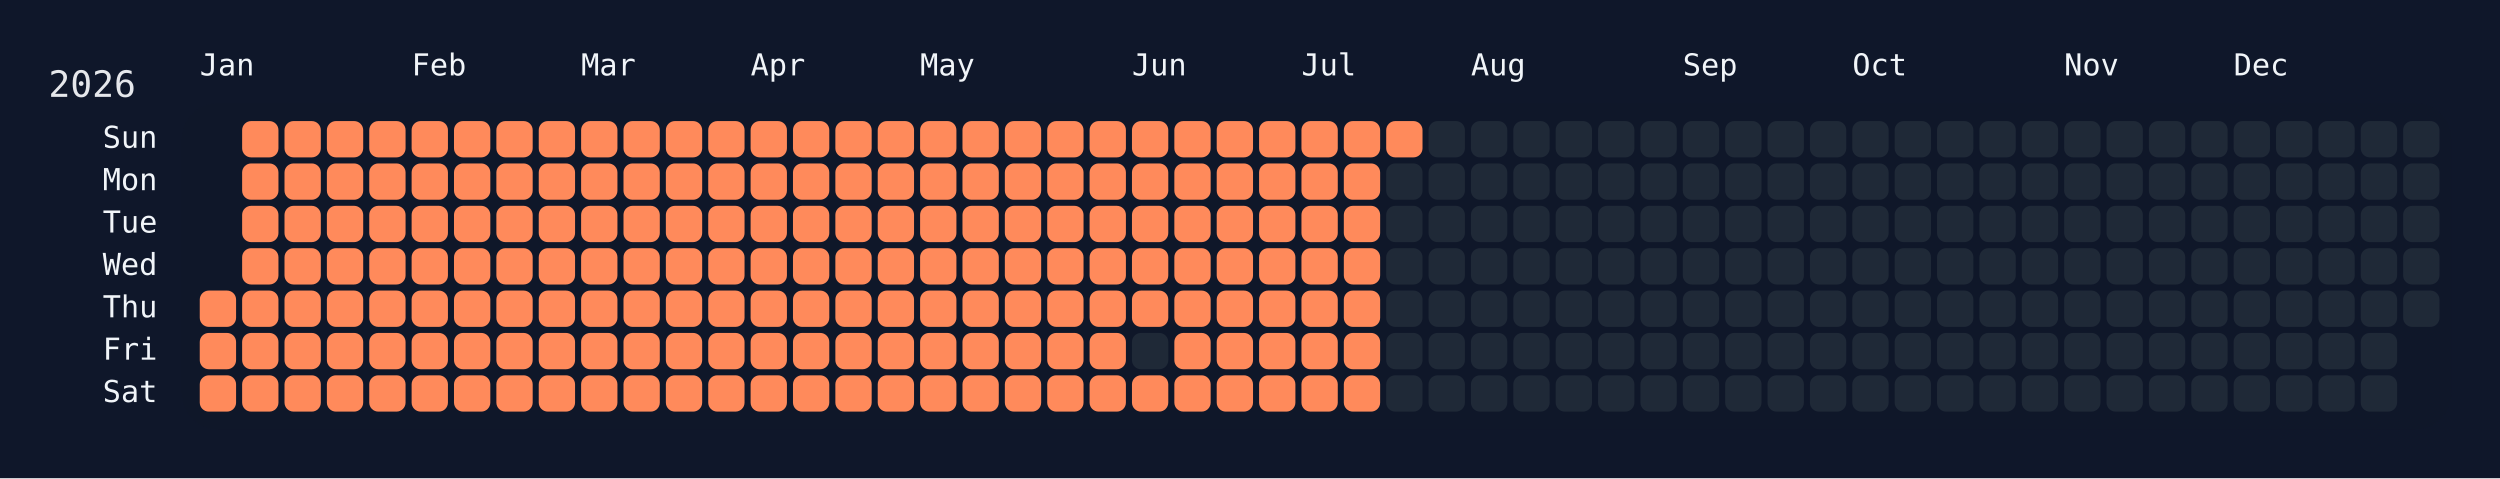
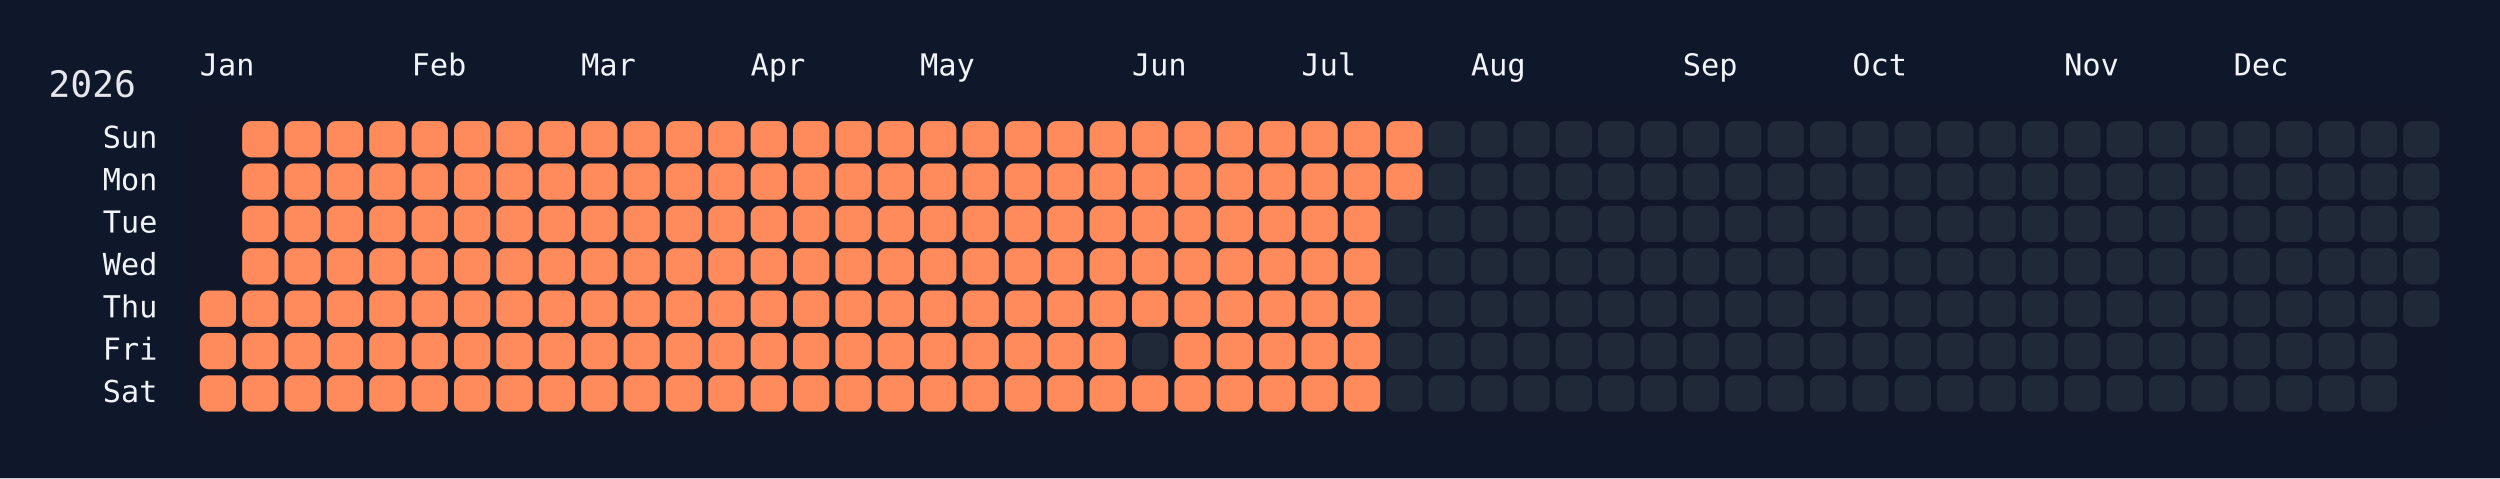
<svg xmlns="http://www.w3.org/2000/svg" width="826" height="158" viewBox="0 0 826 158">
  <rect width="826" height="158" fill="#0f172a" />
  <rect x="60" y="34" width="750" height="108" rx="12" ry="12" fill="rgba(15, 23, 42, 0.8)" />
  <text x="16" y="32" font-size="12" fill="#e5e7eb" font-family="JetBrains Mono, ui-monospace, SFMono-Regular, Menlo, Monaco, Consolas, monospace">2026</text>
  <text x="66" y="18" font-size="10" fill="#f1f5f9" font-family="JetBrains Mono, ui-monospace, SFMono-Regular, Menlo, Monaco, Consolas, monospace" dominant-baseline="hanging">Jan</text>
  <text x="136" y="18" font-size="10" fill="#f1f5f9" font-family="JetBrains Mono, ui-monospace, SFMono-Regular, Menlo, Monaco, Consolas, monospace" dominant-baseline="hanging">Feb</text>
  <text x="192" y="18" font-size="10" fill="#f1f5f9" font-family="JetBrains Mono, ui-monospace, SFMono-Regular, Menlo, Monaco, Consolas, monospace" dominant-baseline="hanging">Mar</text>
  <text x="248" y="18" font-size="10" fill="#f1f5f9" font-family="JetBrains Mono, ui-monospace, SFMono-Regular, Menlo, Monaco, Consolas, monospace" dominant-baseline="hanging">Apr</text>
  <text x="304" y="18" font-size="10" fill="#f1f5f9" font-family="JetBrains Mono, ui-monospace, SFMono-Regular, Menlo, Monaco, Consolas, monospace" dominant-baseline="hanging">May</text>
  <text x="374" y="18" font-size="10" fill="#f1f5f9" font-family="JetBrains Mono, ui-monospace, SFMono-Regular, Menlo, Monaco, Consolas, monospace" dominant-baseline="hanging">Jun</text>
  <text x="430" y="18" font-size="10" fill="#f1f5f9" font-family="JetBrains Mono, ui-monospace, SFMono-Regular, Menlo, Monaco, Consolas, monospace" dominant-baseline="hanging">Jul</text>
  <text x="486" y="18" font-size="10" fill="#f1f5f9" font-family="JetBrains Mono, ui-monospace, SFMono-Regular, Menlo, Monaco, Consolas, monospace" dominant-baseline="hanging">Aug</text>
  <text x="556" y="18" font-size="10" fill="#f1f5f9" font-family="JetBrains Mono, ui-monospace, SFMono-Regular, Menlo, Monaco, Consolas, monospace" dominant-baseline="hanging">Sep</text>
  <text x="612" y="18" font-size="10" fill="#f1f5f9" font-family="JetBrains Mono, ui-monospace, SFMono-Regular, Menlo, Monaco, Consolas, monospace" dominant-baseline="hanging">Oct</text>
  <text x="682" y="18" font-size="10" fill="#f1f5f9" font-family="JetBrains Mono, ui-monospace, SFMono-Regular, Menlo, Monaco, Consolas, monospace" dominant-baseline="hanging">Nov</text>
  <text x="738" y="18" font-size="10" fill="#f1f5f9" font-family="JetBrains Mono, ui-monospace, SFMono-Regular, Menlo, Monaco, Consolas, monospace" dominant-baseline="hanging">Dec</text>
  <text x="52" y="46.0" font-size="10" fill="#f1f5f9" font-family="JetBrains Mono, ui-monospace, SFMono-Regular, Menlo, Monaco, Consolas, monospace" text-anchor="end" dominant-baseline="middle">Sun</text>
  <text x="52" y="60.0" font-size="10" fill="#f1f5f9" font-family="JetBrains Mono, ui-monospace, SFMono-Regular, Menlo, Monaco, Consolas, monospace" text-anchor="end" dominant-baseline="middle">Mon</text>
  <text x="52" y="74.0" font-size="10" fill="#f1f5f9" font-family="JetBrains Mono, ui-monospace, SFMono-Regular, Menlo, Monaco, Consolas, monospace" text-anchor="end" dominant-baseline="middle">Tue</text>
  <text x="52" y="88.0" font-size="10" fill="#f1f5f9" font-family="JetBrains Mono, ui-monospace, SFMono-Regular, Menlo, Monaco, Consolas, monospace" text-anchor="end" dominant-baseline="middle">Wed</text>
  <text x="52" y="102.0" font-size="10" fill="#f1f5f9" font-family="JetBrains Mono, ui-monospace, SFMono-Regular, Menlo, Monaco, Consolas, monospace" text-anchor="end" dominant-baseline="middle">Thu</text>
  <text x="52" y="116.0" font-size="10" fill="#f1f5f9" font-family="JetBrains Mono, ui-monospace, SFMono-Regular, Menlo, Monaco, Consolas, monospace" text-anchor="end" dominant-baseline="middle">Fri</text>
  <text x="52" y="130.0" font-size="10" fill="#f1f5f9" font-family="JetBrains Mono, ui-monospace, SFMono-Regular, Menlo, Monaco, Consolas, monospace" text-anchor="end" dominant-baseline="middle">Sat</text>
  <g transform="translate(66,40)">
    <rect x="0" y="56" width="12" height="12" rx="3" ry="3" fill="#ff8a5b" data-date="2026-01-01" />
    <rect x="0" y="70" width="12" height="12" rx="3" ry="3" fill="#ff8a5b" data-date="2026-01-02" />
    <rect x="0" y="84" width="12" height="12" rx="3" ry="3" fill="#ff8a5b" data-date="2026-01-03" />
    <rect x="14" y="0" width="12" height="12" rx="3" ry="3" fill="#ff8a5b" data-date="2026-01-04" />
    <rect x="14" y="14" width="12" height="12" rx="3" ry="3" fill="#ff8a5b" data-date="2026-01-05" />
    <rect x="14" y="28" width="12" height="12" rx="3" ry="3" fill="#ff8a5b" data-date="2026-01-06" />
    <rect x="14" y="42" width="12" height="12" rx="3" ry="3" fill="#ff8a5b" data-date="2026-01-07" />
    <rect x="14" y="56" width="12" height="12" rx="3" ry="3" fill="#ff8a5b" data-date="2026-01-08" />
    <rect x="14" y="70" width="12" height="12" rx="3" ry="3" fill="#ff8a5b" data-date="2026-01-09" />
    <rect x="14" y="84" width="12" height="12" rx="3" ry="3" fill="#ff8a5b" data-date="2026-01-10" />
    <rect x="28" y="0" width="12" height="12" rx="3" ry="3" fill="#ff8a5b" data-date="2026-01-11" />
    <rect x="28" y="14" width="12" height="12" rx="3" ry="3" fill="#ff8a5b" data-date="2026-01-12" />
    <rect x="28" y="28" width="12" height="12" rx="3" ry="3" fill="#ff8a5b" data-date="2026-01-13" />
    <rect x="28" y="42" width="12" height="12" rx="3" ry="3" fill="#ff8a5b" data-date="2026-01-14" />
    <rect x="28" y="56" width="12" height="12" rx="3" ry="3" fill="#ff8a5b" data-date="2026-01-15" />
    <rect x="28" y="70" width="12" height="12" rx="3" ry="3" fill="#ff8a5b" data-date="2026-01-16" />
    <rect x="28" y="84" width="12" height="12" rx="3" ry="3" fill="#ff8a5b" data-date="2026-01-17" />
    <rect x="42" y="0" width="12" height="12" rx="3" ry="3" fill="#ff8a5b" data-date="2026-01-18" />
    <rect x="42" y="14" width="12" height="12" rx="3" ry="3" fill="#ff8a5b" data-date="2026-01-19" />
    <rect x="42" y="28" width="12" height="12" rx="3" ry="3" fill="#ff8a5b" data-date="2026-01-20" />
    <rect x="42" y="42" width="12" height="12" rx="3" ry="3" fill="#ff8a5b" data-date="2026-01-21" />
    <rect x="42" y="56" width="12" height="12" rx="3" ry="3" fill="#ff8a5b" data-date="2026-01-22" />
    <rect x="42" y="70" width="12" height="12" rx="3" ry="3" fill="#ff8a5b" data-date="2026-01-23" />
    <rect x="42" y="84" width="12" height="12" rx="3" ry="3" fill="#ff8a5b" data-date="2026-01-24" />
    <rect x="56" y="0" width="12" height="12" rx="3" ry="3" fill="#ff8a5b" data-date="2026-01-25" />
    <rect x="56" y="14" width="12" height="12" rx="3" ry="3" fill="#ff8a5b" data-date="2026-01-26" />
    <rect x="56" y="28" width="12" height="12" rx="3" ry="3" fill="#ff8a5b" data-date="2026-01-27" />
    <rect x="56" y="42" width="12" height="12" rx="3" ry="3" fill="#ff8a5b" data-date="2026-01-28" />
    <rect x="56" y="56" width="12" height="12" rx="3" ry="3" fill="#ff8a5b" data-date="2026-01-29" />
    <rect x="56" y="70" width="12" height="12" rx="3" ry="3" fill="#ff8a5b" data-date="2026-01-30" />
    <rect x="56" y="84" width="12" height="12" rx="3" ry="3" fill="#ff8a5b" data-date="2026-01-31" />
    <rect x="70" y="0" width="12" height="12" rx="3" ry="3" fill="#ff8a5b" data-date="2026-02-01" />
    <rect x="70" y="14" width="12" height="12" rx="3" ry="3" fill="#ff8a5b" data-date="2026-02-02" />
    <rect x="70" y="28" width="12" height="12" rx="3" ry="3" fill="#ff8a5b" data-date="2026-02-03" />
    <rect x="70" y="42" width="12" height="12" rx="3" ry="3" fill="#ff8a5b" data-date="2026-02-04" />
    <rect x="70" y="56" width="12" height="12" rx="3" ry="3" fill="#ff8a5b" data-date="2026-02-05" />
    <rect x="70" y="70" width="12" height="12" rx="3" ry="3" fill="#ff8a5b" data-date="2026-02-06" />
    <rect x="70" y="84" width="12" height="12" rx="3" ry="3" fill="#ff8a5b" data-date="2026-02-07" />
    <rect x="84" y="0" width="12" height="12" rx="3" ry="3" fill="#ff8a5b" data-date="2026-02-08" />
    <rect x="84" y="14" width="12" height="12" rx="3" ry="3" fill="#ff8a5b" data-date="2026-02-09" />
    <rect x="84" y="28" width="12" height="12" rx="3" ry="3" fill="#ff8a5b" data-date="2026-02-10" />
    <rect x="84" y="42" width="12" height="12" rx="3" ry="3" fill="#ff8a5b" data-date="2026-02-11" />
    <rect x="84" y="56" width="12" height="12" rx="3" ry="3" fill="#ff8a5b" data-date="2026-02-12" />
    <rect x="84" y="70" width="12" height="12" rx="3" ry="3" fill="#ff8a5b" data-date="2026-02-13" />
    <rect x="84" y="84" width="12" height="12" rx="3" ry="3" fill="#ff8a5b" data-date="2026-02-14" />
    <rect x="98" y="0" width="12" height="12" rx="3" ry="3" fill="#ff8a5b" data-date="2026-02-15" />
    <rect x="98" y="14" width="12" height="12" rx="3" ry="3" fill="#ff8a5b" data-date="2026-02-16" />
    <rect x="98" y="28" width="12" height="12" rx="3" ry="3" fill="#ff8a5b" data-date="2026-02-17" />
    <rect x="98" y="42" width="12" height="12" rx="3" ry="3" fill="#ff8a5b" data-date="2026-02-18" />
    <rect x="98" y="56" width="12" height="12" rx="3" ry="3" fill="#ff8a5b" data-date="2026-02-19" />
    <rect x="98" y="70" width="12" height="12" rx="3" ry="3" fill="#ff8a5b" data-date="2026-02-20" />
    <rect x="98" y="84" width="12" height="12" rx="3" ry="3" fill="#ff8a5b" data-date="2026-02-21" />
    <rect x="112" y="0" width="12" height="12" rx="3" ry="3" fill="#ff8a5b" data-date="2026-02-22" />
    <rect x="112" y="14" width="12" height="12" rx="3" ry="3" fill="#ff8a5b" data-date="2026-02-23" />
    <rect x="112" y="28" width="12" height="12" rx="3" ry="3" fill="#ff8a5b" data-date="2026-02-24" />
    <rect x="112" y="42" width="12" height="12" rx="3" ry="3" fill="#ff8a5b" data-date="2026-02-25" />
    <rect x="112" y="56" width="12" height="12" rx="3" ry="3" fill="#ff8a5b" data-date="2026-02-26" />
    <rect x="112" y="70" width="12" height="12" rx="3" ry="3" fill="#ff8a5b" data-date="2026-02-27" />
    <rect x="112" y="84" width="12" height="12" rx="3" ry="3" fill="#ff8a5b" data-date="2026-02-28" />
    <rect x="126" y="0" width="12" height="12" rx="3" ry="3" fill="#ff8a5b" data-date="2026-03-01" />
    <rect x="126" y="14" width="12" height="12" rx="3" ry="3" fill="#ff8a5b" data-date="2026-03-02" />
    <rect x="126" y="28" width="12" height="12" rx="3" ry="3" fill="#ff8a5b" data-date="2026-03-03" />
    <rect x="126" y="42" width="12" height="12" rx="3" ry="3" fill="#ff8a5b" data-date="2026-03-04" />
    <rect x="126" y="56" width="12" height="12" rx="3" ry="3" fill="#ff8a5b" data-date="2026-03-05" />
    <rect x="126" y="70" width="12" height="12" rx="3" ry="3" fill="#ff8a5b" data-date="2026-03-06" />
    <rect x="126" y="84" width="12" height="12" rx="3" ry="3" fill="#ff8a5b" data-date="2026-03-07" />
    <rect x="140" y="0" width="12" height="12" rx="3" ry="3" fill="#ff8a5b" data-date="2026-03-08" />
    <rect x="140" y="14" width="12" height="12" rx="3" ry="3" fill="#ff8a5b" data-date="2026-03-09" />
    <rect x="140" y="28" width="12" height="12" rx="3" ry="3" fill="#ff8a5b" data-date="2026-03-10" />
    <rect x="140" y="42" width="12" height="12" rx="3" ry="3" fill="#ff8a5b" data-date="2026-03-11" />
    <rect x="140" y="56" width="12" height="12" rx="3" ry="3" fill="#ff8a5b" data-date="2026-03-12" />
    <rect x="140" y="70" width="12" height="12" rx="3" ry="3" fill="#ff8a5b" data-date="2026-03-13" />
    <rect x="140" y="84" width="12" height="12" rx="3" ry="3" fill="#ff8a5b" data-date="2026-03-14" />
    <rect x="154" y="0" width="12" height="12" rx="3" ry="3" fill="#ff8a5b" data-date="2026-03-15" />
    <rect x="154" y="14" width="12" height="12" rx="3" ry="3" fill="#ff8a5b" data-date="2026-03-16" />
    <rect x="154" y="28" width="12" height="12" rx="3" ry="3" fill="#ff8a5b" data-date="2026-03-17" />
    <rect x="154" y="42" width="12" height="12" rx="3" ry="3" fill="#ff8a5b" data-date="2026-03-18" />
    <rect x="154" y="56" width="12" height="12" rx="3" ry="3" fill="#ff8a5b" data-date="2026-03-19" />
    <rect x="154" y="70" width="12" height="12" rx="3" ry="3" fill="#ff8a5b" data-date="2026-03-20" />
    <rect x="154" y="84" width="12" height="12" rx="3" ry="3" fill="#ff8a5b" data-date="2026-03-21" />
    <rect x="168" y="0" width="12" height="12" rx="3" ry="3" fill="#ff8a5b" data-date="2026-03-22" />
    <rect x="168" y="14" width="12" height="12" rx="3" ry="3" fill="#ff8a5b" data-date="2026-03-23" />
    <rect x="168" y="28" width="12" height="12" rx="3" ry="3" fill="#ff8a5b" data-date="2026-03-24" />
    <rect x="168" y="42" width="12" height="12" rx="3" ry="3" fill="#ff8a5b" data-date="2026-03-25" />
    <rect x="168" y="56" width="12" height="12" rx="3" ry="3" fill="#ff8a5b" data-date="2026-03-26" />
    <rect x="168" y="70" width="12" height="12" rx="3" ry="3" fill="#ff8a5b" data-date="2026-03-27" />
    <rect x="168" y="84" width="12" height="12" rx="3" ry="3" fill="#ff8a5b" data-date="2026-03-28" />
    <rect x="182" y="0" width="12" height="12" rx="3" ry="3" fill="#ff8a5b" data-date="2026-03-29" />
    <rect x="182" y="14" width="12" height="12" rx="3" ry="3" fill="#ff8a5b" data-date="2026-03-30" />
    <rect x="182" y="28" width="12" height="12" rx="3" ry="3" fill="#ff8a5b" data-date="2026-03-31" />
    <rect x="182" y="42" width="12" height="12" rx="3" ry="3" fill="#ff8a5b" data-date="2026-04-01" />
    <rect x="182" y="56" width="12" height="12" rx="3" ry="3" fill="#ff8a5b" data-date="2026-04-02" />
    <rect x="182" y="70" width="12" height="12" rx="3" ry="3" fill="#ff8a5b" data-date="2026-04-03" />
    <rect x="182" y="84" width="12" height="12" rx="3" ry="3" fill="#ff8a5b" data-date="2026-04-04" />
    <rect x="196" y="0" width="12" height="12" rx="3" ry="3" fill="#ff8a5b" data-date="2026-04-05" />
    <rect x="196" y="14" width="12" height="12" rx="3" ry="3" fill="#ff8a5b" data-date="2026-04-06" />
    <rect x="196" y="28" width="12" height="12" rx="3" ry="3" fill="#ff8a5b" data-date="2026-04-07" />
    <rect x="196" y="42" width="12" height="12" rx="3" ry="3" fill="#ff8a5b" data-date="2026-04-08" />
    <rect x="196" y="56" width="12" height="12" rx="3" ry="3" fill="#ff8a5b" data-date="2026-04-09" />
    <rect x="196" y="70" width="12" height="12" rx="3" ry="3" fill="#ff8a5b" data-date="2026-04-10" />
    <rect x="196" y="84" width="12" height="12" rx="3" ry="3" fill="#ff8a5b" data-date="2026-04-11" />
    <rect x="210" y="0" width="12" height="12" rx="3" ry="3" fill="#ff8a5b" data-date="2026-04-12" />
    <rect x="210" y="14" width="12" height="12" rx="3" ry="3" fill="#ff8a5b" data-date="2026-04-13" />
    <rect x="210" y="28" width="12" height="12" rx="3" ry="3" fill="#ff8a5b" data-date="2026-04-14" />
    <rect x="210" y="42" width="12" height="12" rx="3" ry="3" fill="#ff8a5b" data-date="2026-04-15" />
    <rect x="210" y="56" width="12" height="12" rx="3" ry="3" fill="#ff8a5b" data-date="2026-04-16" />
    <rect x="210" y="70" width="12" height="12" rx="3" ry="3" fill="#ff8a5b" data-date="2026-04-17" />
    <rect x="210" y="84" width="12" height="12" rx="3" ry="3" fill="#ff8a5b" data-date="2026-04-18" />
    <rect x="224" y="0" width="12" height="12" rx="3" ry="3" fill="#ff8a5b" data-date="2026-04-19" />
    <rect x="224" y="14" width="12" height="12" rx="3" ry="3" fill="#ff8a5b" data-date="2026-04-20" />
    <rect x="224" y="28" width="12" height="12" rx="3" ry="3" fill="#ff8a5b" data-date="2026-04-21" />
    <rect x="224" y="42" width="12" height="12" rx="3" ry="3" fill="#ff8a5b" data-date="2026-04-22" />
    <rect x="224" y="56" width="12" height="12" rx="3" ry="3" fill="#ff8a5b" data-date="2026-04-23" />
    <rect x="224" y="70" width="12" height="12" rx="3" ry="3" fill="#ff8a5b" data-date="2026-04-24" />
    <rect x="224" y="84" width="12" height="12" rx="3" ry="3" fill="#ff8a5b" data-date="2026-04-25" />
    <rect x="238" y="0" width="12" height="12" rx="3" ry="3" fill="#ff8a5b" data-date="2026-04-26" />
    <rect x="238" y="14" width="12" height="12" rx="3" ry="3" fill="#ff8a5b" data-date="2026-04-27" />
    <rect x="238" y="28" width="12" height="12" rx="3" ry="3" fill="#ff8a5b" data-date="2026-04-28" />
    <rect x="238" y="42" width="12" height="12" rx="3" ry="3" fill="#ff8a5b" data-date="2026-04-29" />
    <rect x="238" y="56" width="12" height="12" rx="3" ry="3" fill="#ff8a5b" data-date="2026-04-30" />
    <rect x="238" y="70" width="12" height="12" rx="3" ry="3" fill="#ff8a5b" data-date="2026-05-01" />
    <rect x="238" y="84" width="12" height="12" rx="3" ry="3" fill="#ff8a5b" data-date="2026-05-02" />
    <rect x="252" y="0" width="12" height="12" rx="3" ry="3" fill="#ff8a5b" data-date="2026-05-03" />
    <rect x="252" y="14" width="12" height="12" rx="3" ry="3" fill="#ff8a5b" data-date="2026-05-04" />
    <rect x="252" y="28" width="12" height="12" rx="3" ry="3" fill="#ff8a5b" data-date="2026-05-05" />
    <rect x="252" y="42" width="12" height="12" rx="3" ry="3" fill="#ff8a5b" data-date="2026-05-06" />
    <rect x="252" y="56" width="12" height="12" rx="3" ry="3" fill="#ff8a5b" data-date="2026-05-07" />
    <rect x="252" y="70" width="12" height="12" rx="3" ry="3" fill="#ff8a5b" data-date="2026-05-08" />
    <rect x="252" y="84" width="12" height="12" rx="3" ry="3" fill="#ff8a5b" data-date="2026-05-09" />
    <rect x="266" y="0" width="12" height="12" rx="3" ry="3" fill="#ff8a5b" data-date="2026-05-10" />
    <rect x="266" y="14" width="12" height="12" rx="3" ry="3" fill="#ff8a5b" data-date="2026-05-11" />
    <rect x="266" y="28" width="12" height="12" rx="3" ry="3" fill="#ff8a5b" data-date="2026-05-12" />
    <rect x="266" y="42" width="12" height="12" rx="3" ry="3" fill="#ff8a5b" data-date="2026-05-13" />
    <rect x="266" y="56" width="12" height="12" rx="3" ry="3" fill="#ff8a5b" data-date="2026-05-14" />
    <rect x="266" y="70" width="12" height="12" rx="3" ry="3" fill="#ff8a5b" data-date="2026-05-15" />
    <rect x="266" y="84" width="12" height="12" rx="3" ry="3" fill="#ff8a5b" data-date="2026-05-16" />
    <rect x="280" y="0" width="12" height="12" rx="3" ry="3" fill="#ff8a5b" data-date="2026-05-17" />
    <rect x="280" y="14" width="12" height="12" rx="3" ry="3" fill="#ff8a5b" data-date="2026-05-18" />
    <rect x="280" y="28" width="12" height="12" rx="3" ry="3" fill="#ff8a5b" data-date="2026-05-19" />
    <rect x="280" y="42" width="12" height="12" rx="3" ry="3" fill="#ff8a5b" data-date="2026-05-20" />
    <rect x="280" y="56" width="12" height="12" rx="3" ry="3" fill="#ff8a5b" data-date="2026-05-21" />
    <rect x="280" y="70" width="12" height="12" rx="3" ry="3" fill="#ff8a5b" data-date="2026-05-22" />
    <rect x="280" y="84" width="12" height="12" rx="3" ry="3" fill="#ff8a5b" data-date="2026-05-23" />
    <rect x="294" y="0" width="12" height="12" rx="3" ry="3" fill="#ff8a5b" data-date="2026-05-24" />
    <rect x="294" y="14" width="12" height="12" rx="3" ry="3" fill="#ff8a5b" data-date="2026-05-25" />
    <rect x="294" y="28" width="12" height="12" rx="3" ry="3" fill="#ff8a5b" data-date="2026-05-26" />
    <rect x="294" y="42" width="12" height="12" rx="3" ry="3" fill="#ff8a5b" data-date="2026-05-27" />
    <rect x="294" y="56" width="12" height="12" rx="3" ry="3" fill="#ff8a5b" data-date="2026-05-28" />
    <rect x="294" y="70" width="12" height="12" rx="3" ry="3" fill="#ff8a5b" data-date="2026-05-29" />
    <rect x="294" y="84" width="12" height="12" rx="3" ry="3" fill="#ff8a5b" data-date="2026-05-30" />
    <rect x="308" y="0" width="12" height="12" rx="3" ry="3" fill="#ff8a5b" data-date="2026-05-31" />
    <rect x="308" y="14" width="12" height="12" rx="3" ry="3" fill="#ff8a5b" data-date="2026-06-01" />
    <rect x="308" y="28" width="12" height="12" rx="3" ry="3" fill="#ff8a5b" data-date="2026-06-02" />
    <rect x="308" y="42" width="12" height="12" rx="3" ry="3" fill="#ff8a5b" data-date="2026-06-03" />
    <rect x="308" y="56" width="12" height="12" rx="3" ry="3" fill="#ff8a5b" data-date="2026-06-04" />
    <rect x="308" y="70" width="12" height="12" rx="3" ry="3" fill="#1f2937" data-date="2026-06-05" />
    <rect x="308" y="84" width="12" height="12" rx="3" ry="3" fill="#ff8a5b" data-date="2026-06-06" />
    <rect x="322" y="0" width="12" height="12" rx="3" ry="3" fill="#ff8a5b" data-date="2026-06-07" />
    <rect x="322" y="14" width="12" height="12" rx="3" ry="3" fill="#ff8a5b" data-date="2026-06-08" />
    <rect x="322" y="28" width="12" height="12" rx="3" ry="3" fill="#ff8a5b" data-date="2026-06-09" />
    <rect x="322" y="42" width="12" height="12" rx="3" ry="3" fill="#ff8a5b" data-date="2026-06-10" />
    <rect x="322" y="56" width="12" height="12" rx="3" ry="3" fill="#ff8a5b" data-date="2026-06-11" />
    <rect x="322" y="70" width="12" height="12" rx="3" ry="3" fill="#ff8a5b" data-date="2026-06-12" />
    <rect x="322" y="84" width="12" height="12" rx="3" ry="3" fill="#ff8a5b" data-date="2026-06-13" />
    <rect x="336" y="0" width="12" height="12" rx="3" ry="3" fill="#ff8a5b" data-date="2026-06-14" />
    <rect x="336" y="14" width="12" height="12" rx="3" ry="3" fill="#ff8a5b" data-date="2026-06-15" />
    <rect x="336" y="28" width="12" height="12" rx="3" ry="3" fill="#ff8a5b" data-date="2026-06-16" />
    <rect x="336" y="42" width="12" height="12" rx="3" ry="3" fill="#ff8a5b" data-date="2026-06-17" />
    <rect x="336" y="56" width="12" height="12" rx="3" ry="3" fill="#ff8a5b" data-date="2026-06-18" />
    <rect x="336" y="70" width="12" height="12" rx="3" ry="3" fill="#ff8a5b" data-date="2026-06-19" />
    <rect x="336" y="84" width="12" height="12" rx="3" ry="3" fill="#ff8a5b" data-date="2026-06-20" />
    <rect x="350" y="0" width="12" height="12" rx="3" ry="3" fill="#ff8a5b" data-date="2026-06-21" />
    <rect x="350" y="14" width="12" height="12" rx="3" ry="3" fill="#ff8a5b" data-date="2026-06-22" />
    <rect x="350" y="28" width="12" height="12" rx="3" ry="3" fill="#ff8a5b" data-date="2026-06-23" />
    <rect x="350" y="42" width="12" height="12" rx="3" ry="3" fill="#ff8a5b" data-date="2026-06-24" />
    <rect x="350" y="56" width="12" height="12" rx="3" ry="3" fill="#ff8a5b" data-date="2026-06-25" />
    <rect x="350" y="70" width="12" height="12" rx="3" ry="3" fill="#ff8a5b" data-date="2026-06-26" />
    <rect x="350" y="84" width="12" height="12" rx="3" ry="3" fill="#ff8a5b" data-date="2026-06-27" />
    <rect x="364" y="0" width="12" height="12" rx="3" ry="3" fill="#ff8a5b" data-date="2026-06-28" />
    <rect x="364" y="14" width="12" height="12" rx="3" ry="3" fill="#ff8a5b" data-date="2026-06-29" />
    <rect x="364" y="28" width="12" height="12" rx="3" ry="3" fill="#ff8a5b" data-date="2026-06-30" />
    <rect x="364" y="42" width="12" height="12" rx="3" ry="3" fill="#ff8a5b" data-date="2026-07-01" />
    <rect x="364" y="56" width="12" height="12" rx="3" ry="3" fill="#ff8a5b" data-date="2026-07-02" />
    <rect x="364" y="70" width="12" height="12" rx="3" ry="3" fill="#ff8a5b" data-date="2026-07-03" />
    <rect x="364" y="84" width="12" height="12" rx="3" ry="3" fill="#ff8a5b" data-date="2026-07-04" />
    <rect x="378" y="0" width="12" height="12" rx="3" ry="3" fill="#ff8a5b" data-date="2026-07-05" />
    <rect x="378" y="14" width="12" height="12" rx="3" ry="3" fill="#ff8a5b" data-date="2026-07-06" />
    <rect x="378" y="28" width="12" height="12" rx="3" ry="3" fill="#ff8a5b" data-date="2026-07-07" />
    <rect x="378" y="42" width="12" height="12" rx="3" ry="3" fill="#ff8a5b" data-date="2026-07-08" />
    <rect x="378" y="56" width="12" height="12" rx="3" ry="3" fill="#ff8a5b" data-date="2026-07-09" />
    <rect x="378" y="70" width="12" height="12" rx="3" ry="3" fill="#ff8a5b" data-date="2026-07-10" />
    <rect x="378" y="84" width="12" height="12" rx="3" ry="3" fill="#ff8a5b" data-date="2026-07-11" />
    <rect x="392" y="0" width="12" height="12" rx="3" ry="3" fill="#ff8a5b" data-date="2026-07-12" />
-     <rect x="392" y="14" width="12" height="12" rx="3" ry="3" fill="#1f2937" data-date="2026-07-13" />
+     <rect x="392" y="14" width="12" height="12" rx="3" ry="3" fill="#ff8a5b" data-date="2026-07-13" />
    <rect x="392" y="28" width="12" height="12" rx="3" ry="3" fill="#1f2937" data-date="2026-07-14" />
    <rect x="392" y="42" width="12" height="12" rx="3" ry="3" fill="#1f2937" data-date="2026-07-15" />
    <rect x="392" y="56" width="12" height="12" rx="3" ry="3" fill="#1f2937" data-date="2026-07-16" />
    <rect x="392" y="70" width="12" height="12" rx="3" ry="3" fill="#1f2937" data-date="2026-07-17" />
    <rect x="392" y="84" width="12" height="12" rx="3" ry="3" fill="#1f2937" data-date="2026-07-18" />
    <rect x="406" y="0" width="12" height="12" rx="3" ry="3" fill="#1f2937" data-date="2026-07-19" />
    <rect x="406" y="14" width="12" height="12" rx="3" ry="3" fill="#1f2937" data-date="2026-07-20" />
    <rect x="406" y="28" width="12" height="12" rx="3" ry="3" fill="#1f2937" data-date="2026-07-21" />
    <rect x="406" y="42" width="12" height="12" rx="3" ry="3" fill="#1f2937" data-date="2026-07-22" />
    <rect x="406" y="56" width="12" height="12" rx="3" ry="3" fill="#1f2937" data-date="2026-07-23" />
    <rect x="406" y="70" width="12" height="12" rx="3" ry="3" fill="#1f2937" data-date="2026-07-24" />
    <rect x="406" y="84" width="12" height="12" rx="3" ry="3" fill="#1f2937" data-date="2026-07-25" />
    <rect x="420" y="0" width="12" height="12" rx="3" ry="3" fill="#1f2937" data-date="2026-07-26" />
    <rect x="420" y="14" width="12" height="12" rx="3" ry="3" fill="#1f2937" data-date="2026-07-27" />
    <rect x="420" y="28" width="12" height="12" rx="3" ry="3" fill="#1f2937" data-date="2026-07-28" />
    <rect x="420" y="42" width="12" height="12" rx="3" ry="3" fill="#1f2937" data-date="2026-07-29" />
    <rect x="420" y="56" width="12" height="12" rx="3" ry="3" fill="#1f2937" data-date="2026-07-30" />
    <rect x="420" y="70" width="12" height="12" rx="3" ry="3" fill="#1f2937" data-date="2026-07-31" />
    <rect x="420" y="84" width="12" height="12" rx="3" ry="3" fill="#1f2937" data-date="2026-08-01" />
    <rect x="434" y="0" width="12" height="12" rx="3" ry="3" fill="#1f2937" data-date="2026-08-02" />
    <rect x="434" y="14" width="12" height="12" rx="3" ry="3" fill="#1f2937" data-date="2026-08-03" />
    <rect x="434" y="28" width="12" height="12" rx="3" ry="3" fill="#1f2937" data-date="2026-08-04" />
    <rect x="434" y="42" width="12" height="12" rx="3" ry="3" fill="#1f2937" data-date="2026-08-05" />
    <rect x="434" y="56" width="12" height="12" rx="3" ry="3" fill="#1f2937" data-date="2026-08-06" />
    <rect x="434" y="70" width="12" height="12" rx="3" ry="3" fill="#1f2937" data-date="2026-08-07" />
    <rect x="434" y="84" width="12" height="12" rx="3" ry="3" fill="#1f2937" data-date="2026-08-08" />
    <rect x="448" y="0" width="12" height="12" rx="3" ry="3" fill="#1f2937" data-date="2026-08-09" />
    <rect x="448" y="14" width="12" height="12" rx="3" ry="3" fill="#1f2937" data-date="2026-08-10" />
    <rect x="448" y="28" width="12" height="12" rx="3" ry="3" fill="#1f2937" data-date="2026-08-11" />
    <rect x="448" y="42" width="12" height="12" rx="3" ry="3" fill="#1f2937" data-date="2026-08-12" />
    <rect x="448" y="56" width="12" height="12" rx="3" ry="3" fill="#1f2937" data-date="2026-08-13" />
    <rect x="448" y="70" width="12" height="12" rx="3" ry="3" fill="#1f2937" data-date="2026-08-14" />
    <rect x="448" y="84" width="12" height="12" rx="3" ry="3" fill="#1f2937" data-date="2026-08-15" />
    <rect x="462" y="0" width="12" height="12" rx="3" ry="3" fill="#1f2937" data-date="2026-08-16" />
    <rect x="462" y="14" width="12" height="12" rx="3" ry="3" fill="#1f2937" data-date="2026-08-17" />
    <rect x="462" y="28" width="12" height="12" rx="3" ry="3" fill="#1f2937" data-date="2026-08-18" />
    <rect x="462" y="42" width="12" height="12" rx="3" ry="3" fill="#1f2937" data-date="2026-08-19" />
    <rect x="462" y="56" width="12" height="12" rx="3" ry="3" fill="#1f2937" data-date="2026-08-20" />
    <rect x="462" y="70" width="12" height="12" rx="3" ry="3" fill="#1f2937" data-date="2026-08-21" />
    <rect x="462" y="84" width="12" height="12" rx="3" ry="3" fill="#1f2937" data-date="2026-08-22" />
    <rect x="476" y="0" width="12" height="12" rx="3" ry="3" fill="#1f2937" data-date="2026-08-23" />
    <rect x="476" y="14" width="12" height="12" rx="3" ry="3" fill="#1f2937" data-date="2026-08-24" />
    <rect x="476" y="28" width="12" height="12" rx="3" ry="3" fill="#1f2937" data-date="2026-08-25" />
    <rect x="476" y="42" width="12" height="12" rx="3" ry="3" fill="#1f2937" data-date="2026-08-26" />
    <rect x="476" y="56" width="12" height="12" rx="3" ry="3" fill="#1f2937" data-date="2026-08-27" />
    <rect x="476" y="70" width="12" height="12" rx="3" ry="3" fill="#1f2937" data-date="2026-08-28" />
    <rect x="476" y="84" width="12" height="12" rx="3" ry="3" fill="#1f2937" data-date="2026-08-29" />
    <rect x="490" y="0" width="12" height="12" rx="3" ry="3" fill="#1f2937" data-date="2026-08-30" />
    <rect x="490" y="14" width="12" height="12" rx="3" ry="3" fill="#1f2937" data-date="2026-08-31" />
    <rect x="490" y="28" width="12" height="12" rx="3" ry="3" fill="#1f2937" data-date="2026-09-01" />
    <rect x="490" y="42" width="12" height="12" rx="3" ry="3" fill="#1f2937" data-date="2026-09-02" />
    <rect x="490" y="56" width="12" height="12" rx="3" ry="3" fill="#1f2937" data-date="2026-09-03" />
    <rect x="490" y="70" width="12" height="12" rx="3" ry="3" fill="#1f2937" data-date="2026-09-04" />
    <rect x="490" y="84" width="12" height="12" rx="3" ry="3" fill="#1f2937" data-date="2026-09-05" />
    <rect x="504" y="0" width="12" height="12" rx="3" ry="3" fill="#1f2937" data-date="2026-09-06" />
    <rect x="504" y="14" width="12" height="12" rx="3" ry="3" fill="#1f2937" data-date="2026-09-07" />
    <rect x="504" y="28" width="12" height="12" rx="3" ry="3" fill="#1f2937" data-date="2026-09-08" />
    <rect x="504" y="42" width="12" height="12" rx="3" ry="3" fill="#1f2937" data-date="2026-09-09" />
    <rect x="504" y="56" width="12" height="12" rx="3" ry="3" fill="#1f2937" data-date="2026-09-10" />
    <rect x="504" y="70" width="12" height="12" rx="3" ry="3" fill="#1f2937" data-date="2026-09-11" />
    <rect x="504" y="84" width="12" height="12" rx="3" ry="3" fill="#1f2937" data-date="2026-09-12" />
    <rect x="518" y="0" width="12" height="12" rx="3" ry="3" fill="#1f2937" data-date="2026-09-13" />
    <rect x="518" y="14" width="12" height="12" rx="3" ry="3" fill="#1f2937" data-date="2026-09-14" />
    <rect x="518" y="28" width="12" height="12" rx="3" ry="3" fill="#1f2937" data-date="2026-09-15" />
    <rect x="518" y="42" width="12" height="12" rx="3" ry="3" fill="#1f2937" data-date="2026-09-16" />
    <rect x="518" y="56" width="12" height="12" rx="3" ry="3" fill="#1f2937" data-date="2026-09-17" />
    <rect x="518" y="70" width="12" height="12" rx="3" ry="3" fill="#1f2937" data-date="2026-09-18" />
    <rect x="518" y="84" width="12" height="12" rx="3" ry="3" fill="#1f2937" data-date="2026-09-19" />
    <rect x="532" y="0" width="12" height="12" rx="3" ry="3" fill="#1f2937" data-date="2026-09-20" />
    <rect x="532" y="14" width="12" height="12" rx="3" ry="3" fill="#1f2937" data-date="2026-09-21" />
    <rect x="532" y="28" width="12" height="12" rx="3" ry="3" fill="#1f2937" data-date="2026-09-22" />
    <rect x="532" y="42" width="12" height="12" rx="3" ry="3" fill="#1f2937" data-date="2026-09-23" />
    <rect x="532" y="56" width="12" height="12" rx="3" ry="3" fill="#1f2937" data-date="2026-09-24" />
    <rect x="532" y="70" width="12" height="12" rx="3" ry="3" fill="#1f2937" data-date="2026-09-25" />
    <rect x="532" y="84" width="12" height="12" rx="3" ry="3" fill="#1f2937" data-date="2026-09-26" />
    <rect x="546" y="0" width="12" height="12" rx="3" ry="3" fill="#1f2937" data-date="2026-09-27" />
    <rect x="546" y="14" width="12" height="12" rx="3" ry="3" fill="#1f2937" data-date="2026-09-28" />
    <rect x="546" y="28" width="12" height="12" rx="3" ry="3" fill="#1f2937" data-date="2026-09-29" />
    <rect x="546" y="42" width="12" height="12" rx="3" ry="3" fill="#1f2937" data-date="2026-09-30" />
    <rect x="546" y="56" width="12" height="12" rx="3" ry="3" fill="#1f2937" data-date="2026-10-01" />
    <rect x="546" y="70" width="12" height="12" rx="3" ry="3" fill="#1f2937" data-date="2026-10-02" />
    <rect x="546" y="84" width="12" height="12" rx="3" ry="3" fill="#1f2937" data-date="2026-10-03" />
    <rect x="560" y="0" width="12" height="12" rx="3" ry="3" fill="#1f2937" data-date="2026-10-04" />
    <rect x="560" y="14" width="12" height="12" rx="3" ry="3" fill="#1f2937" data-date="2026-10-05" />
    <rect x="560" y="28" width="12" height="12" rx="3" ry="3" fill="#1f2937" data-date="2026-10-06" />
    <rect x="560" y="42" width="12" height="12" rx="3" ry="3" fill="#1f2937" data-date="2026-10-07" />
    <rect x="560" y="56" width="12" height="12" rx="3" ry="3" fill="#1f2937" data-date="2026-10-08" />
    <rect x="560" y="70" width="12" height="12" rx="3" ry="3" fill="#1f2937" data-date="2026-10-09" />
    <rect x="560" y="84" width="12" height="12" rx="3" ry="3" fill="#1f2937" data-date="2026-10-10" />
    <rect x="574" y="0" width="12" height="12" rx="3" ry="3" fill="#1f2937" data-date="2026-10-11" />
    <rect x="574" y="14" width="12" height="12" rx="3" ry="3" fill="#1f2937" data-date="2026-10-12" />
    <rect x="574" y="28" width="12" height="12" rx="3" ry="3" fill="#1f2937" data-date="2026-10-13" />
    <rect x="574" y="42" width="12" height="12" rx="3" ry="3" fill="#1f2937" data-date="2026-10-14" />
    <rect x="574" y="56" width="12" height="12" rx="3" ry="3" fill="#1f2937" data-date="2026-10-15" />
    <rect x="574" y="70" width="12" height="12" rx="3" ry="3" fill="#1f2937" data-date="2026-10-16" />
    <rect x="574" y="84" width="12" height="12" rx="3" ry="3" fill="#1f2937" data-date="2026-10-17" />
    <rect x="588" y="0" width="12" height="12" rx="3" ry="3" fill="#1f2937" data-date="2026-10-18" />
    <rect x="588" y="14" width="12" height="12" rx="3" ry="3" fill="#1f2937" data-date="2026-10-19" />
    <rect x="588" y="28" width="12" height="12" rx="3" ry="3" fill="#1f2937" data-date="2026-10-20" />
    <rect x="588" y="42" width="12" height="12" rx="3" ry="3" fill="#1f2937" data-date="2026-10-21" />
    <rect x="588" y="56" width="12" height="12" rx="3" ry="3" fill="#1f2937" data-date="2026-10-22" />
    <rect x="588" y="70" width="12" height="12" rx="3" ry="3" fill="#1f2937" data-date="2026-10-23" />
    <rect x="588" y="84" width="12" height="12" rx="3" ry="3" fill="#1f2937" data-date="2026-10-24" />
    <rect x="602" y="0" width="12" height="12" rx="3" ry="3" fill="#1f2937" data-date="2026-10-25" />
    <rect x="602" y="14" width="12" height="12" rx="3" ry="3" fill="#1f2937" data-date="2026-10-26" />
    <rect x="602" y="28" width="12" height="12" rx="3" ry="3" fill="#1f2937" data-date="2026-10-27" />
    <rect x="602" y="42" width="12" height="12" rx="3" ry="3" fill="#1f2937" data-date="2026-10-28" />
    <rect x="602" y="56" width="12" height="12" rx="3" ry="3" fill="#1f2937" data-date="2026-10-29" />
    <rect x="602" y="70" width="12" height="12" rx="3" ry="3" fill="#1f2937" data-date="2026-10-30" />
    <rect x="602" y="84" width="12" height="12" rx="3" ry="3" fill="#1f2937" data-date="2026-10-31" />
    <rect x="616" y="0" width="12" height="12" rx="3" ry="3" fill="#1f2937" data-date="2026-11-01" />
    <rect x="616" y="14" width="12" height="12" rx="3" ry="3" fill="#1f2937" data-date="2026-11-02" />
    <rect x="616" y="28" width="12" height="12" rx="3" ry="3" fill="#1f2937" data-date="2026-11-03" />
    <rect x="616" y="42" width="12" height="12" rx="3" ry="3" fill="#1f2937" data-date="2026-11-04" />
    <rect x="616" y="56" width="12" height="12" rx="3" ry="3" fill="#1f2937" data-date="2026-11-05" />
    <rect x="616" y="70" width="12" height="12" rx="3" ry="3" fill="#1f2937" data-date="2026-11-06" />
    <rect x="616" y="84" width="12" height="12" rx="3" ry="3" fill="#1f2937" data-date="2026-11-07" />
    <rect x="630" y="0" width="12" height="12" rx="3" ry="3" fill="#1f2937" data-date="2026-11-08" />
    <rect x="630" y="14" width="12" height="12" rx="3" ry="3" fill="#1f2937" data-date="2026-11-09" />
    <rect x="630" y="28" width="12" height="12" rx="3" ry="3" fill="#1f2937" data-date="2026-11-10" />
    <rect x="630" y="42" width="12" height="12" rx="3" ry="3" fill="#1f2937" data-date="2026-11-11" />
    <rect x="630" y="56" width="12" height="12" rx="3" ry="3" fill="#1f2937" data-date="2026-11-12" />
    <rect x="630" y="70" width="12" height="12" rx="3" ry="3" fill="#1f2937" data-date="2026-11-13" />
    <rect x="630" y="84" width="12" height="12" rx="3" ry="3" fill="#1f2937" data-date="2026-11-14" />
    <rect x="644" y="0" width="12" height="12" rx="3" ry="3" fill="#1f2937" data-date="2026-11-15" />
    <rect x="644" y="14" width="12" height="12" rx="3" ry="3" fill="#1f2937" data-date="2026-11-16" />
    <rect x="644" y="28" width="12" height="12" rx="3" ry="3" fill="#1f2937" data-date="2026-11-17" />
    <rect x="644" y="42" width="12" height="12" rx="3" ry="3" fill="#1f2937" data-date="2026-11-18" />
    <rect x="644" y="56" width="12" height="12" rx="3" ry="3" fill="#1f2937" data-date="2026-11-19" />
    <rect x="644" y="70" width="12" height="12" rx="3" ry="3" fill="#1f2937" data-date="2026-11-20" />
    <rect x="644" y="84" width="12" height="12" rx="3" ry="3" fill="#1f2937" data-date="2026-11-21" />
    <rect x="658" y="0" width="12" height="12" rx="3" ry="3" fill="#1f2937" data-date="2026-11-22" />
    <rect x="658" y="14" width="12" height="12" rx="3" ry="3" fill="#1f2937" data-date="2026-11-23" />
    <rect x="658" y="28" width="12" height="12" rx="3" ry="3" fill="#1f2937" data-date="2026-11-24" />
    <rect x="658" y="42" width="12" height="12" rx="3" ry="3" fill="#1f2937" data-date="2026-11-25" />
    <rect x="658" y="56" width="12" height="12" rx="3" ry="3" fill="#1f2937" data-date="2026-11-26" />
    <rect x="658" y="70" width="12" height="12" rx="3" ry="3" fill="#1f2937" data-date="2026-11-27" />
    <rect x="658" y="84" width="12" height="12" rx="3" ry="3" fill="#1f2937" data-date="2026-11-28" />
    <rect x="672" y="0" width="12" height="12" rx="3" ry="3" fill="#1f2937" data-date="2026-11-29" />
    <rect x="672" y="14" width="12" height="12" rx="3" ry="3" fill="#1f2937" data-date="2026-11-30" />
    <rect x="672" y="28" width="12" height="12" rx="3" ry="3" fill="#1f2937" data-date="2026-12-01" />
    <rect x="672" y="42" width="12" height="12" rx="3" ry="3" fill="#1f2937" data-date="2026-12-02" />
    <rect x="672" y="56" width="12" height="12" rx="3" ry="3" fill="#1f2937" data-date="2026-12-03" />
    <rect x="672" y="70" width="12" height="12" rx="3" ry="3" fill="#1f2937" data-date="2026-12-04" />
    <rect x="672" y="84" width="12" height="12" rx="3" ry="3" fill="#1f2937" data-date="2026-12-05" />
    <rect x="686" y="0" width="12" height="12" rx="3" ry="3" fill="#1f2937" data-date="2026-12-06" />
    <rect x="686" y="14" width="12" height="12" rx="3" ry="3" fill="#1f2937" data-date="2026-12-07" />
    <rect x="686" y="28" width="12" height="12" rx="3" ry="3" fill="#1f2937" data-date="2026-12-08" />
    <rect x="686" y="42" width="12" height="12" rx="3" ry="3" fill="#1f2937" data-date="2026-12-09" />
    <rect x="686" y="56" width="12" height="12" rx="3" ry="3" fill="#1f2937" data-date="2026-12-10" />
    <rect x="686" y="70" width="12" height="12" rx="3" ry="3" fill="#1f2937" data-date="2026-12-11" />
    <rect x="686" y="84" width="12" height="12" rx="3" ry="3" fill="#1f2937" data-date="2026-12-12" />
    <rect x="700" y="0" width="12" height="12" rx="3" ry="3" fill="#1f2937" data-date="2026-12-13" />
    <rect x="700" y="14" width="12" height="12" rx="3" ry="3" fill="#1f2937" data-date="2026-12-14" />
    <rect x="700" y="28" width="12" height="12" rx="3" ry="3" fill="#1f2937" data-date="2026-12-15" />
    <rect x="700" y="42" width="12" height="12" rx="3" ry="3" fill="#1f2937" data-date="2026-12-16" />
    <rect x="700" y="56" width="12" height="12" rx="3" ry="3" fill="#1f2937" data-date="2026-12-17" />
    <rect x="700" y="70" width="12" height="12" rx="3" ry="3" fill="#1f2937" data-date="2026-12-18" />
    <rect x="700" y="84" width="12" height="12" rx="3" ry="3" fill="#1f2937" data-date="2026-12-19" />
    <rect x="714" y="0" width="12" height="12" rx="3" ry="3" fill="#1f2937" data-date="2026-12-20" />
    <rect x="714" y="14" width="12" height="12" rx="3" ry="3" fill="#1f2937" data-date="2026-12-21" />
    <rect x="714" y="28" width="12" height="12" rx="3" ry="3" fill="#1f2937" data-date="2026-12-22" />
    <rect x="714" y="42" width="12" height="12" rx="3" ry="3" fill="#1f2937" data-date="2026-12-23" />
    <rect x="714" y="56" width="12" height="12" rx="3" ry="3" fill="#1f2937" data-date="2026-12-24" />
    <rect x="714" y="70" width="12" height="12" rx="3" ry="3" fill="#1f2937" data-date="2026-12-25" />
    <rect x="714" y="84" width="12" height="12" rx="3" ry="3" fill="#1f2937" data-date="2026-12-26" />
    <rect x="728" y="0" width="12" height="12" rx="3" ry="3" fill="#1f2937" data-date="2026-12-27" />
    <rect x="728" y="14" width="12" height="12" rx="3" ry="3" fill="#1f2937" data-date="2026-12-28" />
    <rect x="728" y="28" width="12" height="12" rx="3" ry="3" fill="#1f2937" data-date="2026-12-29" />
    <rect x="728" y="42" width="12" height="12" rx="3" ry="3" fill="#1f2937" data-date="2026-12-30" />
    <rect x="728" y="56" width="12" height="12" rx="3" ry="3" fill="#1f2937" data-date="2026-12-31" />
  </g>
</svg>
